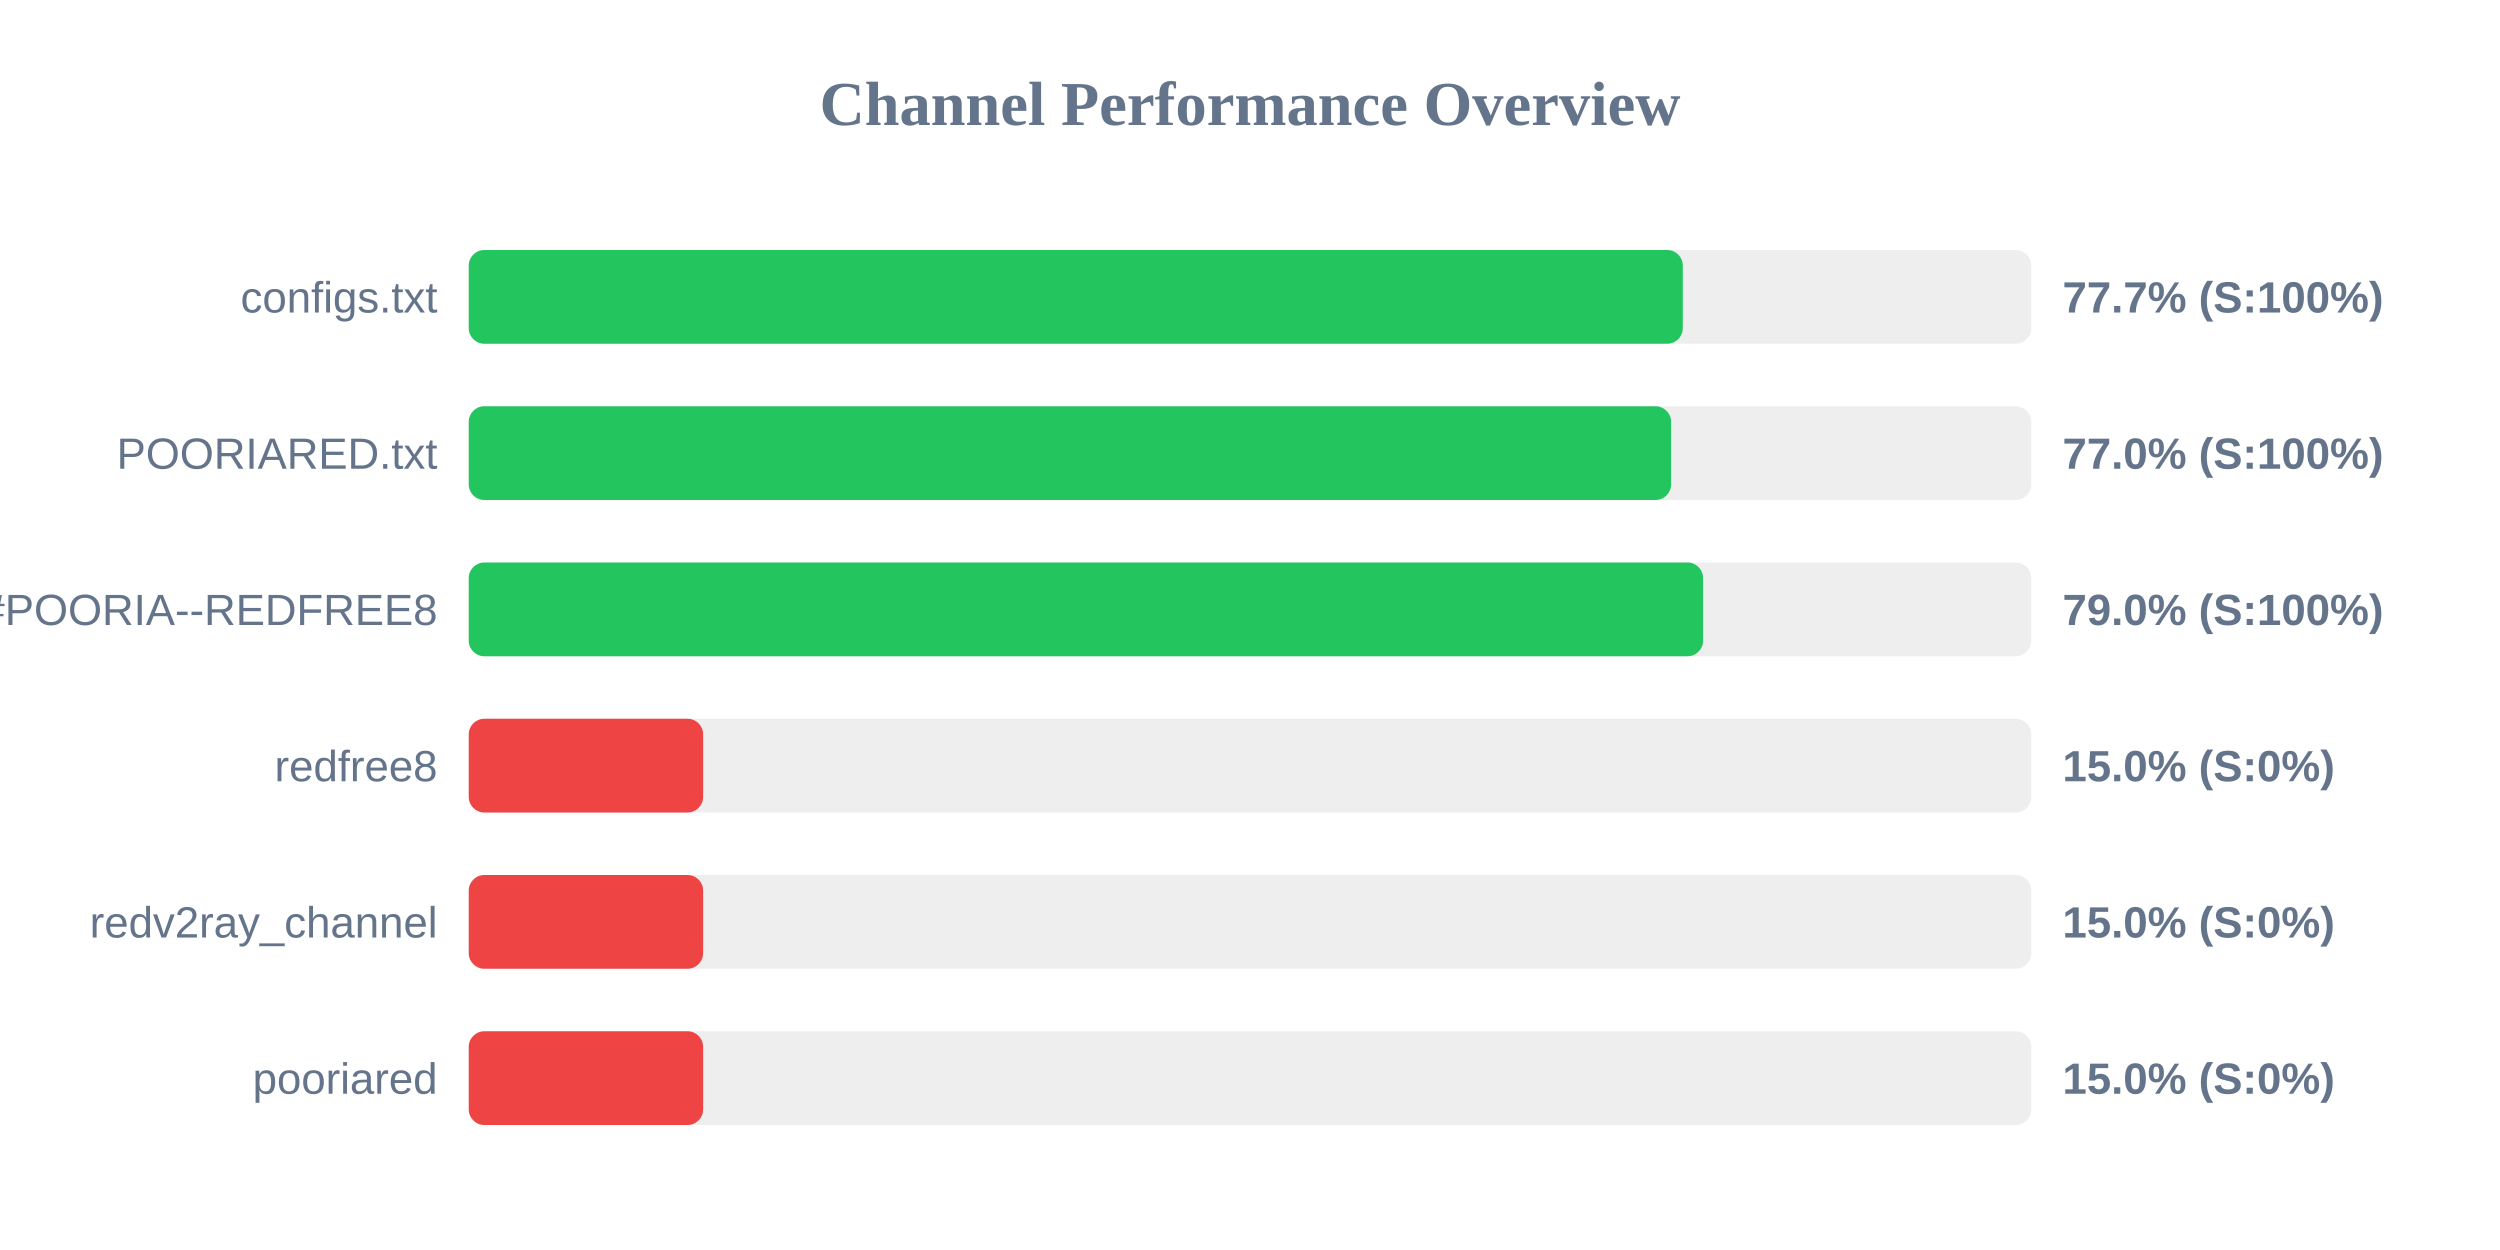
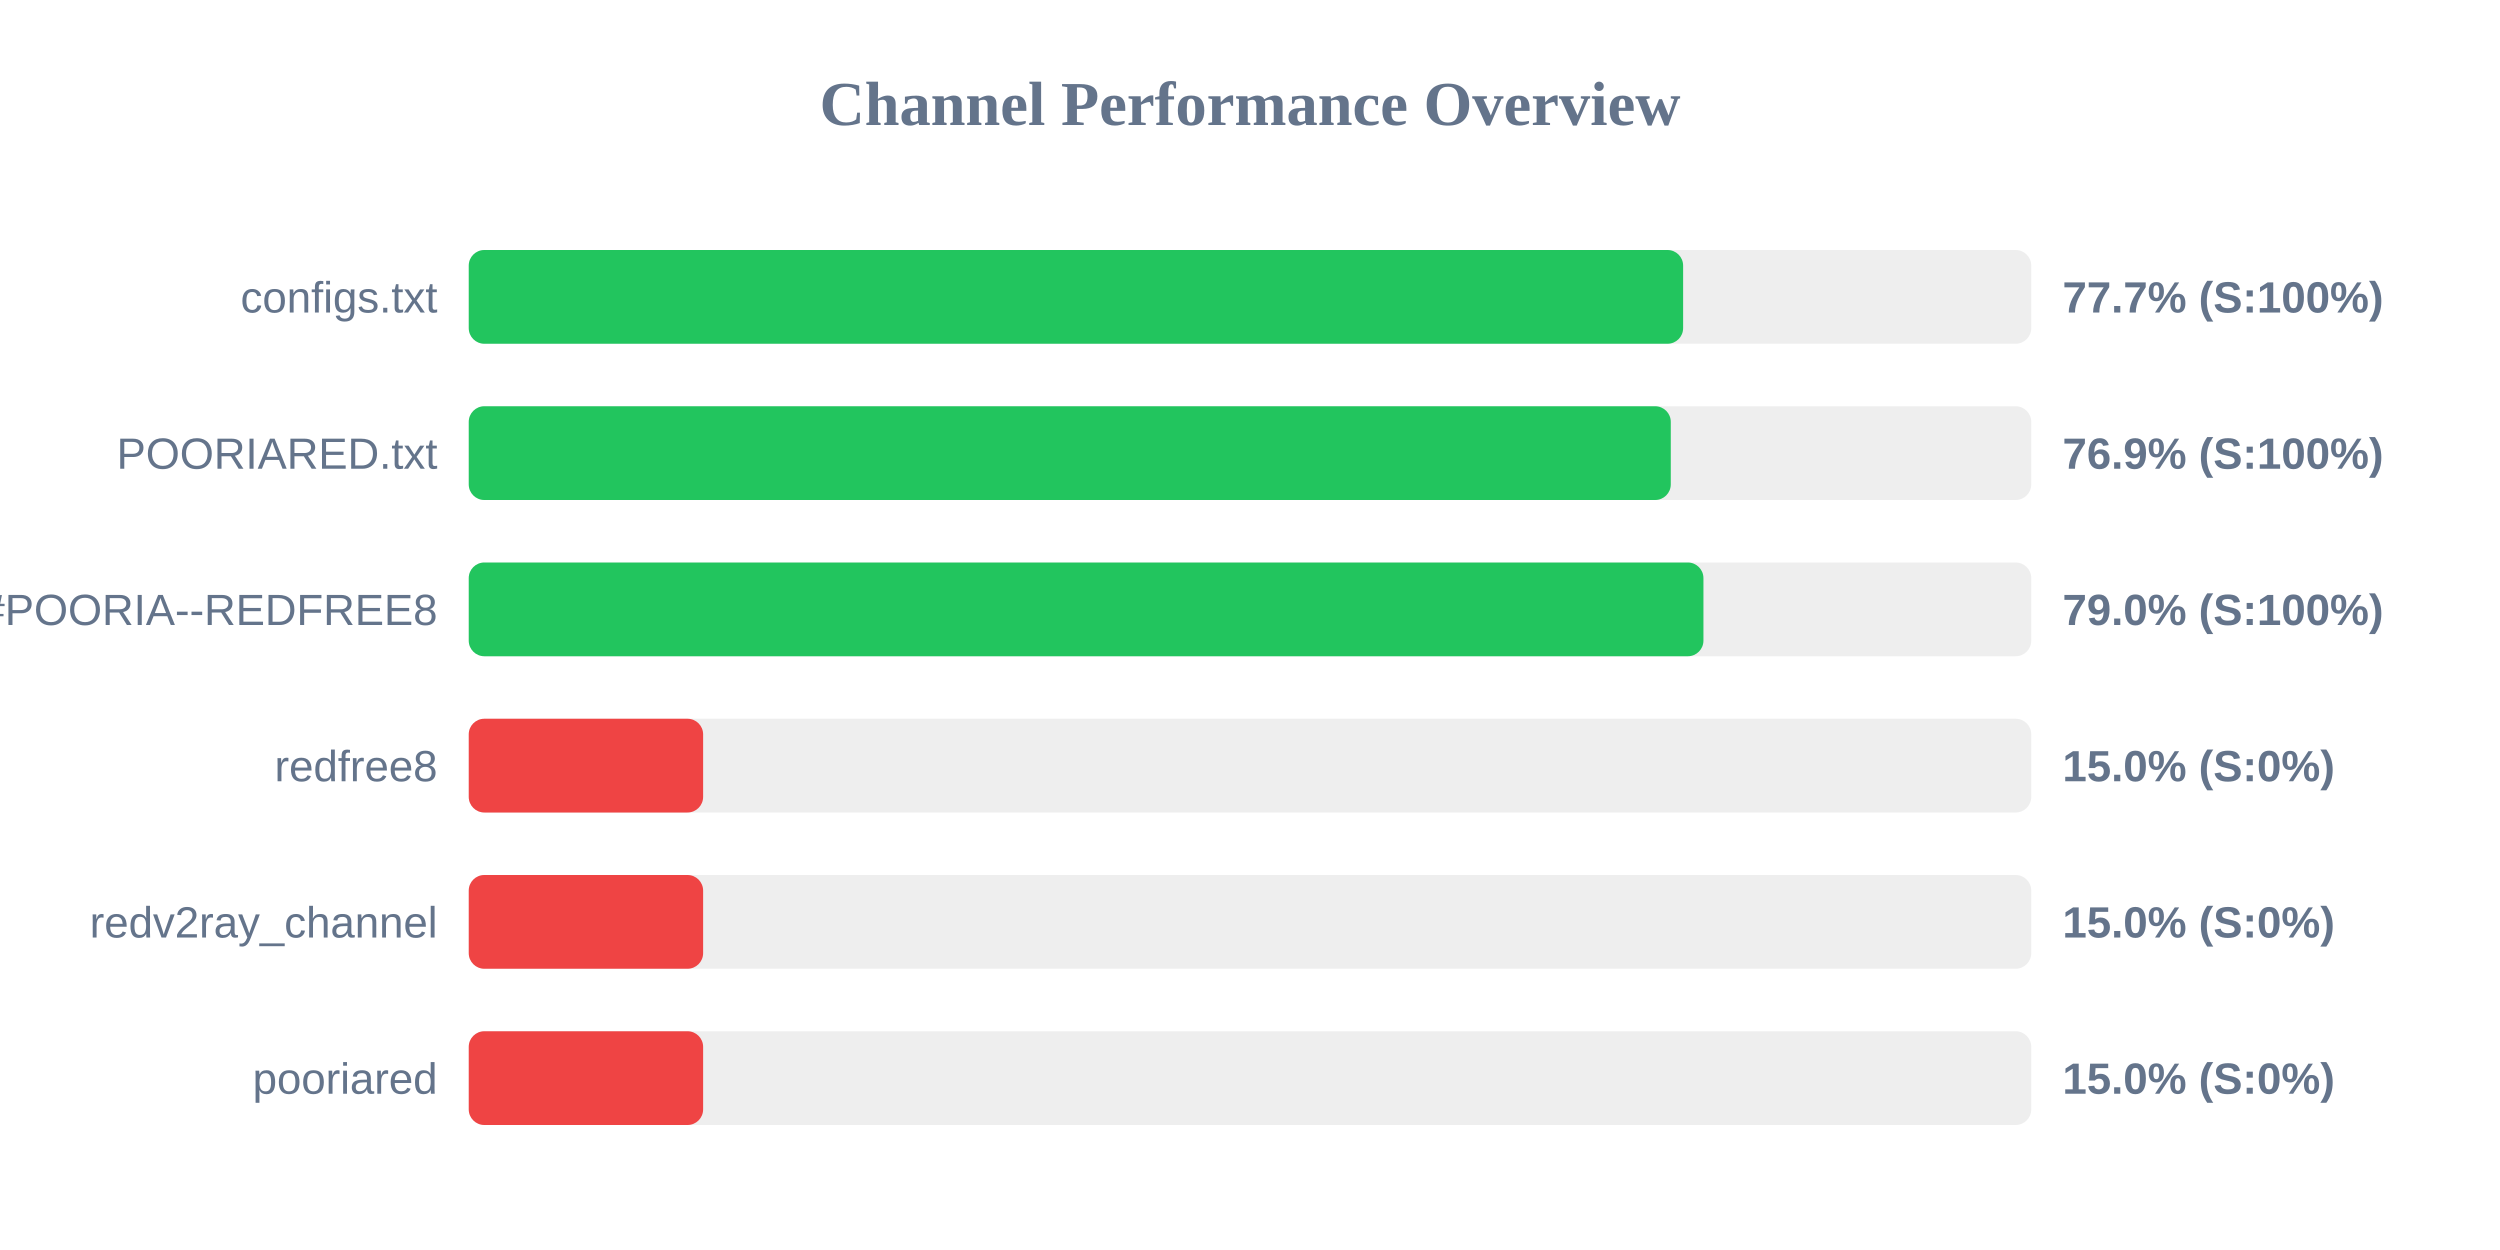
<svg xmlns="http://www.w3.org/2000/svg" width="800" height="400" version="1.1">
  <style>
        .row { font: 14px Arial; fill: #64748b; }
        .score { font: bold 14px Arial; fill: #64748b; }
    </style>
  <text x="400" y="40" text-anchor="middle" font-size="20px" font-weight="bold" fill="#64748b">Channel Performance Overview</text>
  <rect x="150" y="80" width="500" height="30" fill="#eee" rx="5" />
-   <rect x="150" y="80" width="388.5" height="30" fill="#22c55e" rx="5" />
+   <rect x="150" y="80" width="388.6" height="30" fill="#22c55e" rx="5" />
  <text x="140" y="100" text-anchor="end" class="row">configs.txt</text>
  <text x="660" y="100" text-anchor="start" class="score">77.7% (S:100%)</text>
  <rect x="150" y="130" width="500" height="30" fill="#eee" rx="5" />
-   <rect x="150" y="130" width="384.75" height="30" fill="#22c55e" rx="5" />
+   <rect x="150" y="130" width="384.65" height="30" fill="#22c55e" rx="5" />
  <text x="140" y="150" text-anchor="end" class="row">POORIARED.txt</text>
-   <text x="660" y="150" text-anchor="start" class="score">77.0% (S:100%)</text>
+   <text x="660" y="150" text-anchor="start" class="score">76.9% (S:100%)</text>
  <rect x="150" y="180" width="500" height="30" fill="#eee" rx="5" />
-   <rect x="150" y="180" width="395.0" height="30" fill="#22c55e" rx="5" />
+   <rect x="150" y="180" width="395.1" height="30" fill="#22c55e" rx="5" />
  <text x="140" y="200" text-anchor="end" class="row">POORIA--REDFREE8.txt#POORIA--REDFREE8</text>
  <text x="660" y="200" text-anchor="start" class="score">79.0% (S:100%)</text>
  <rect x="150" y="230" width="500" height="30" fill="#eee" rx="5" />
  <rect x="150" y="230" width="75.0" height="30" fill="#ef4444" rx="5" />
  <text x="140" y="250" text-anchor="end" class="row">redfree8</text>
  <text x="660" y="250" text-anchor="start" class="score">15.0% (S:0%)</text>
  <rect x="150" y="280" width="500" height="30" fill="#eee" rx="5" />
  <rect x="150" y="280" width="75.0" height="30" fill="#ef4444" rx="5" />
  <text x="140" y="300" text-anchor="end" class="row">redv2ray_channel</text>
  <text x="660" y="300" text-anchor="start" class="score">15.0% (S:0%)</text>
  <rect x="150" y="330" width="500" height="30" fill="#eee" rx="5" />
  <rect x="150" y="330" width="75.0" height="30" fill="#ef4444" rx="5" />
  <text x="140" y="350" text-anchor="end" class="row">pooriared</text>
  <text x="660" y="350" text-anchor="start" class="score">15.0% (S:0%)</text>
</svg>
